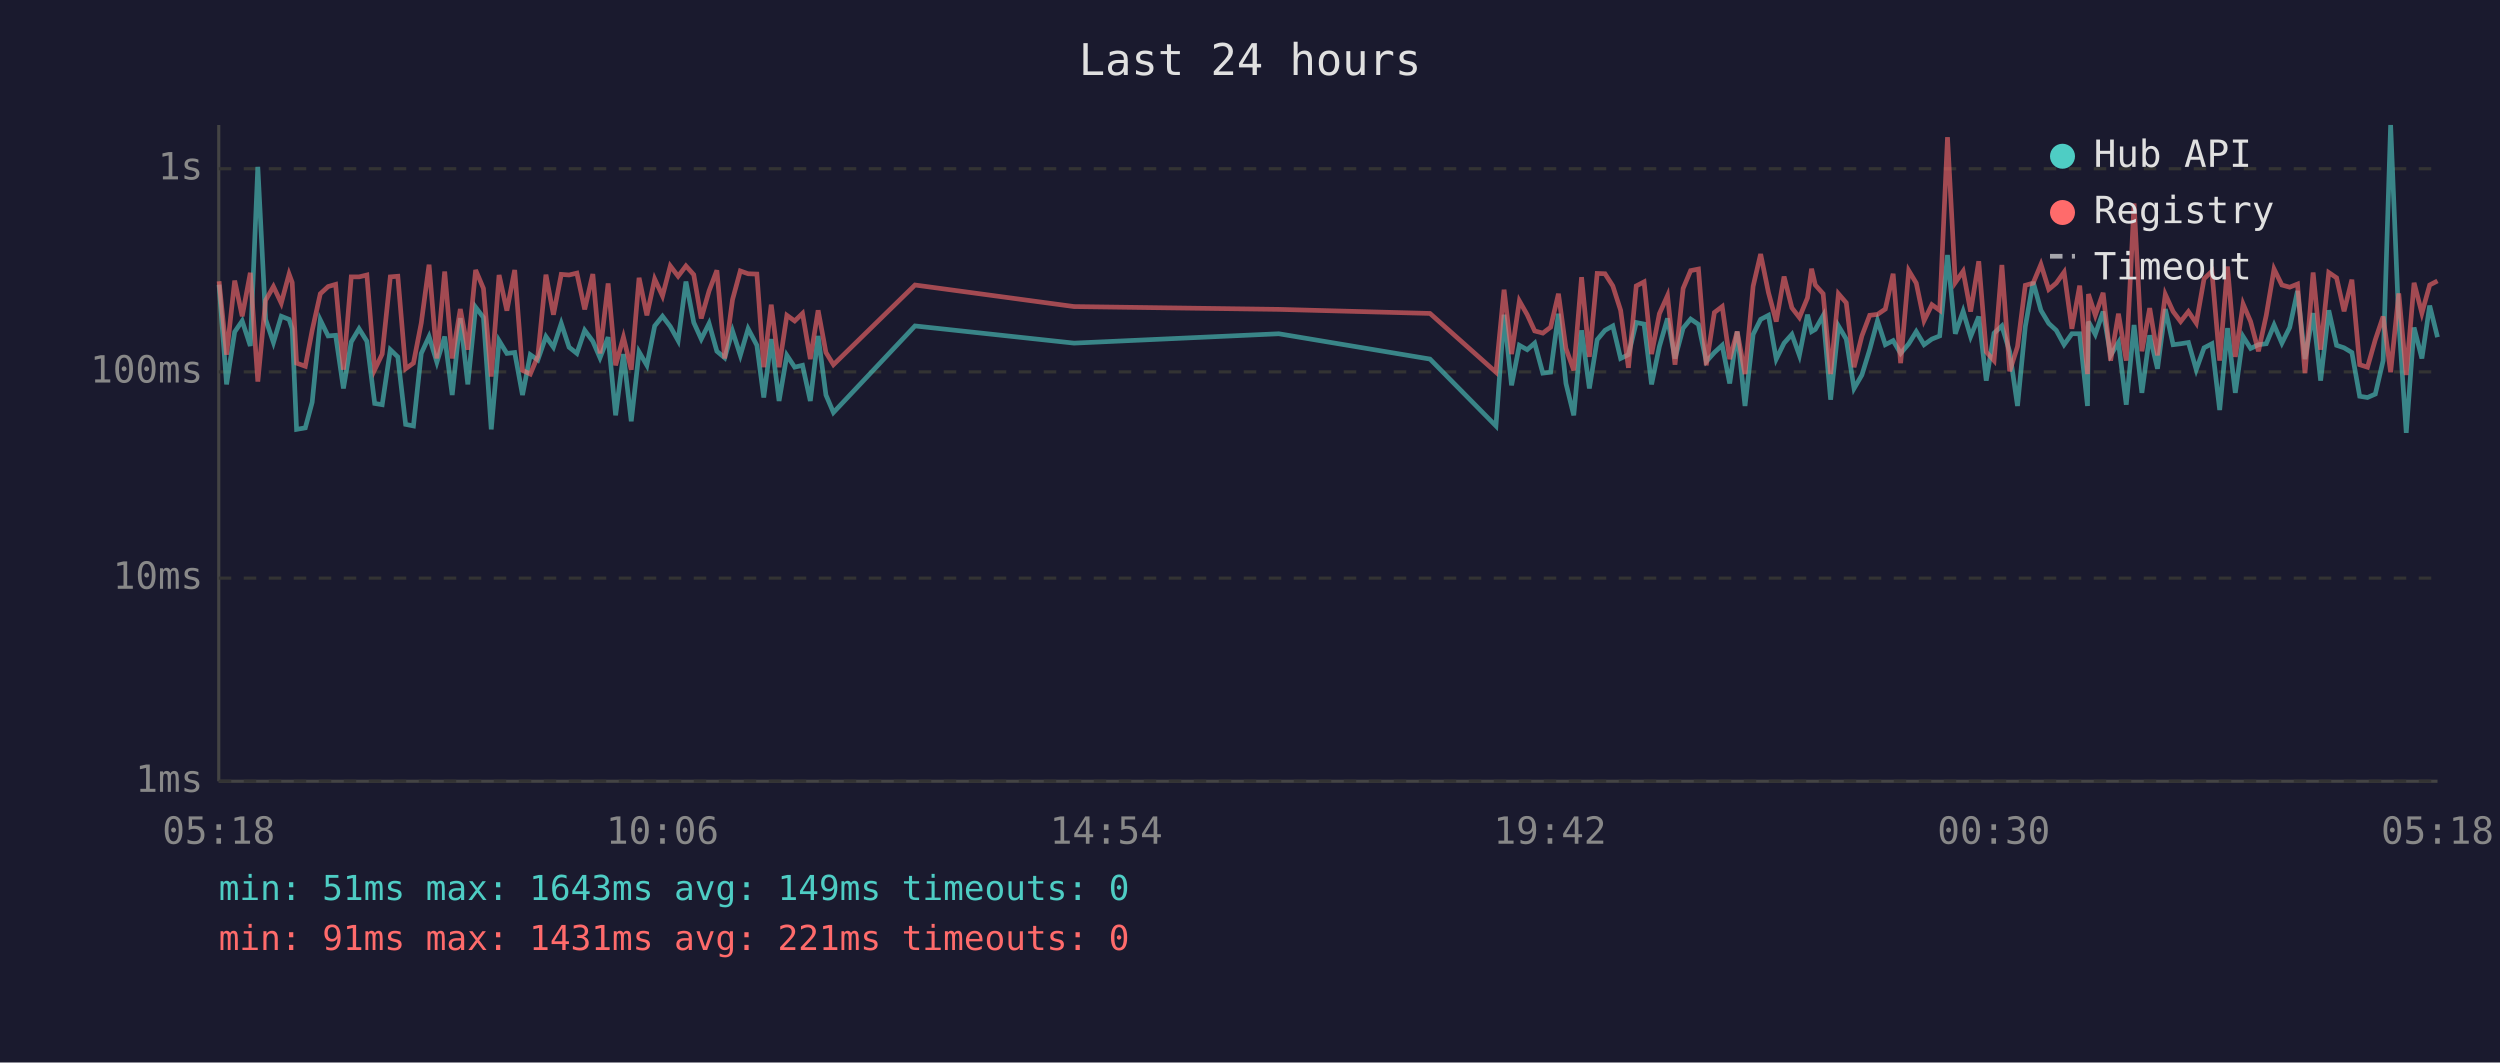
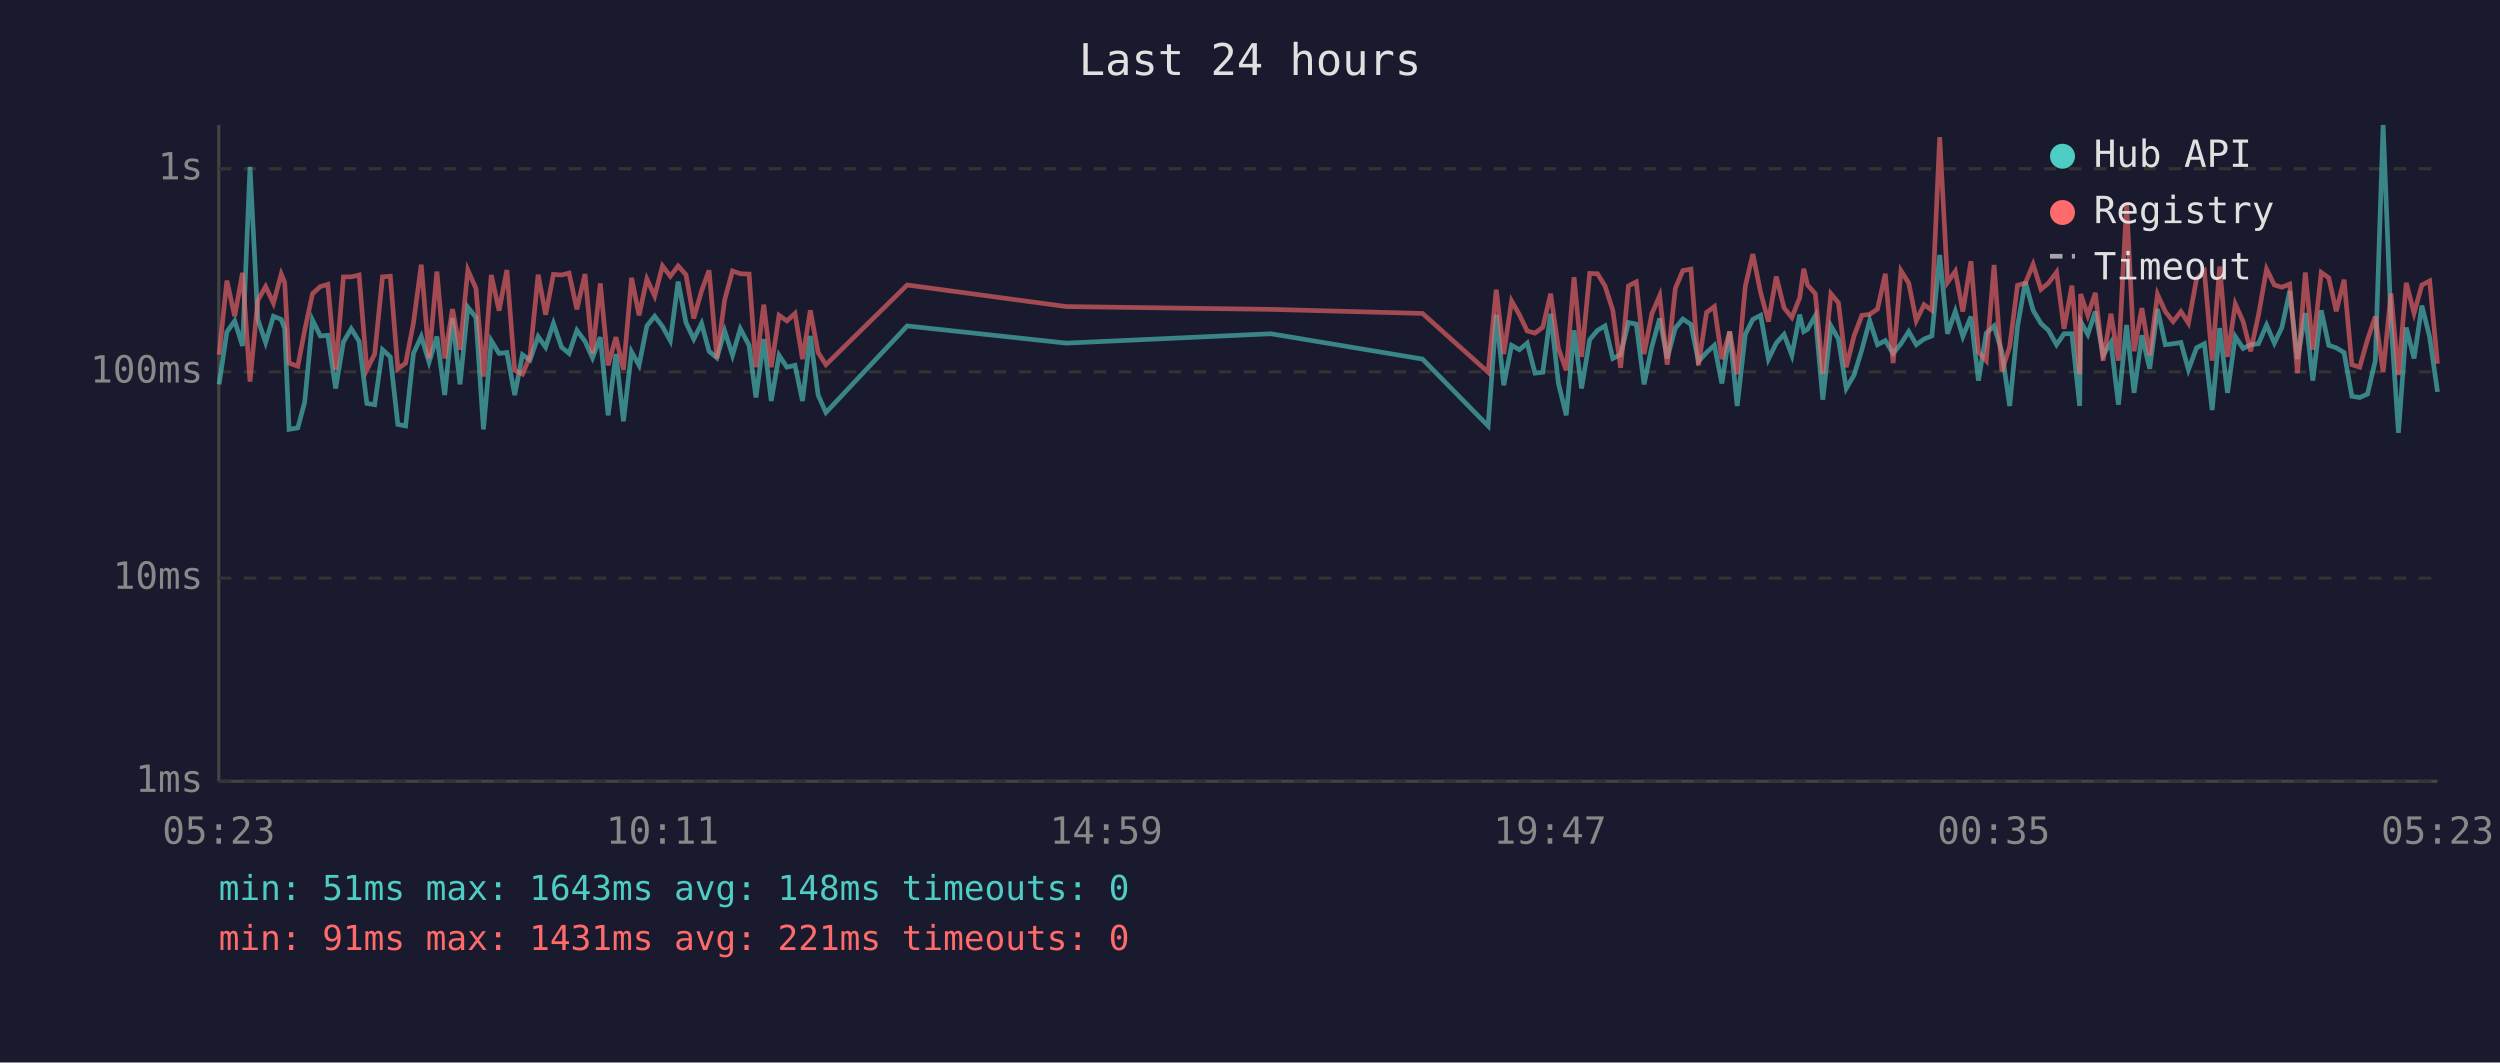
<svg xmlns="http://www.w3.org/2000/svg" viewBox="0 0 800 340" font-family="monospace" font-size="12">
  <rect width="800" height="340" fill="#1a1a2e" />
  <text x="400" y="24" fill="#e0e0e0" font-size="14" text-anchor="middle">Last 24 hours</text>
  <line x1="70" y1="40" x2="70" y2="250" stroke="#444" stroke-width="1" />
  <line x1="70" y1="250" x2="780" y2="250" stroke="#444" stroke-width="1" />
  <line x1="70" y1="250" x2="780" y2="250" stroke="#333" stroke-width="1" stroke-dasharray="4" />
  <text x="65" y="250" fill="#888" text-anchor="end" dominant-baseline="middle">1ms</text>
  <line x1="70" y1="185" x2="780" y2="185" stroke="#333" stroke-width="1" stroke-dasharray="4" />
  <text x="65" y="185" fill="#888" text-anchor="end" dominant-baseline="middle">10ms</text>
  <line x1="70" y1="119" x2="780" y2="119" stroke="#333" stroke-width="1" stroke-dasharray="4" />
  <text x="65" y="119" fill="#888" text-anchor="end" dominant-baseline="middle">100ms</text>
  <line x1="70" y1="54" x2="780" y2="54" stroke="#333" stroke-width="1" stroke-dasharray="4" />
  <text x="65" y="54" fill="#888" text-anchor="end" dominant-baseline="middle">1s</text>
-   <text x="70" y="270" fill="#888" text-anchor="middle">05:18</text>
-   <text x="212" y="270" fill="#888" text-anchor="middle">10:06</text>
-   <text x="354" y="270" fill="#888" text-anchor="middle">14:54</text>
-   <text x="496" y="270" fill="#888" text-anchor="middle">19:42</text>
-   <text x="638" y="270" fill="#888" text-anchor="middle">00:30</text>
-   <text x="780" y="270" fill="#888" text-anchor="middle">05:18</text>
-   <polyline points="70.1,91.1 72.5,123.0 75.1,106.2 77.5,102.7 80.1,110.7 82.5,53.4 85.0,102.2 87.5,109.6 90.0,101.2 92.5,102.2 93.5,105.2 94.9,137.4 97.7,136.9 99.9,128.7 102.5,102.4 105.0,107.5 107.4,107.3 109.9,124.3 112.4,109.4 114.9,105.2 117.4,109.2 119.9,129.1 122.3,129.5 124.9,111.9 127.3,114.2 129.8,135.8 132.3,136.3 134.8,113.1 137.3,107.7 139.8,115.9 142.3,107.7 144.7,126.4 147.3,101.8 149.7,123.0 152.2,98.3 154.7,101.6 157.2,137.4 159.7,109.0 162.2,113.1 164.7,112.8 167.2,126.4 169.7,113.5 172.1,115.2 174.7,107.7 177.1,111.1 179.6,103.5 182.1,111.1 184.6,113.1 187.1,105.7 189.7,109.2 192.0,114.5 194.6,107.9 197.0,132.9 199.5,113.3 202.0,134.8 204.5,112.6 207.0,116.9 209.5,104.3 212.0,101.2 214.5,104.5 217.0,109.0 219.5,90.1 222.0,103.2 224.4,108.5 226.9,103.5 229.4,112.4 231.9,114.5 234.4,105.9 236.9,113.7 239.4,105.2 242.2,110.5 244.4,127.2 246.8,108.5 249.3,128.3 251.8,113.7 254.3,117.5 256.8,116.9 259.3,128.3 261.8,107.5 264.3,126.4 266.7,132.0 292.8,104.3 343.7,109.8 409.2,106.8 457.6,114.9 478.7,136.3 481.3,100.7 483.7,123.3 486.2,110.5 488.7,111.9 491.1,109.8 493.7,119.4 496.2,119.1 498.7,100.4 501.1,122.7 503.6,132.9 506.1,105.7 508.6,124.3 511.1,108.7 513.6,105.7 516.1,104.3 518.6,114.7 521.1,113.5 523.6,103.2 526.1,103.7 528.5,123.0 531.0,110.9 533.6,101.9 536.0,114.7 538.6,105.0 541.0,102.1 543.5,103.8 546.0,115.7 548.6,112.8 551.1,110.5 553.5,122.7 555.9,106.1 558.4,129.9 561.0,107.0 563.4,102.2 565.9,100.9 568.4,114.9 570.9,109.8 573.4,107.0 575.8,113.7 578.4,100.7 579.7,106.1 580.9,105.4 583.4,101.0 585.8,127.9 588.3,104.3 590.8,108.5 593.3,124.3 595.8,120.0 598.3,111.9 600.8,102.6 603.3,110.3 605.8,109.0 608.2,113.1 610.8,110.0 613.2,106.1 615.7,110.3 618.2,108.5 620.7,107.5 623.2,81.6 625.7,106.8 628.2,99.6 630.6,107.7 633.2,101.3 635.6,121.8 638.1,106.6 640.6,104.3 643.1,112.6 645.6,129.9 648.1,104.5 650.6,90.2 653.1,99.3 655.6,103.5 658.0,105.7 660.5,110.3 663.0,106.8 665.5,106.8 668.0,129.9 668.3,102.9 670.5,107.0 673.0,99.7 675.4,113.7 677.9,109.6 680.4,129.5 682.9,104.0 685.4,125.7 687.9,107.3 690.4,118.0 692.9,98.9 695.4,110.3 697.8,110.0 700.3,109.6 702.8,118.3 705.3,111.3 707.8,110.0 710.3,131.2 712.8,105.0 715.3,125.7 717.8,107.7 720.2,111.5 722.7,110.3 725.2,110.0 727.7,104.0 730.2,109.8 732.7,104.8 735.2,93.1 737.6,114.9 740.2,100.2 742.6,121.8 745.2,99.3 747.7,110.5 750.1,111.3 752.6,112.8 755.1,126.8 757.6,127.2 760.1,126.1 762.6,115.4 765.0,40.0 767.6,102.7 770.0,138.5 772.5,104.8 775.0,114.7 777.5,97.8 780.0,107.9" fill="none" stroke="#4ecdc4" stroke-width="1.5" opacity="0.6" />
-   <polyline points="70.1,90.0 72.5,113.5 75.1,89.8 77.5,101.2 80.1,87.3 82.5,122.1 85.0,96.1 87.5,91.7 90.0,97.0 92.5,87.7 93.5,90.4 94.9,116.2 97.7,117.2 99.9,105.7 102.5,94.0 105.0,91.7 107.4,91.0 109.9,118.3 112.4,88.6 114.9,88.6 117.4,88.0 119.9,118.3 122.3,113.3 124.9,88.6 127.3,88.4 129.8,118.0 132.3,116.2 134.8,103.4 137.3,84.7 139.8,114.7 142.3,86.9 144.7,114.7 147.3,98.9 149.7,111.9 152.2,86.4 154.7,92.3 157.2,120.5 159.7,88.0 162.2,99.4 164.7,86.4 167.2,118.5 169.7,119.7 172.1,114.0 174.7,87.9 177.1,100.7 179.6,87.8 182.1,88.0 184.6,87.4 187.1,99.0 189.7,87.7 192.0,113.1 194.6,90.7 197.0,116.9 199.5,107.9 202.0,118.3 204.5,88.9 207.0,100.9 209.5,89.3 212.0,94.7 214.5,85.1 217.0,88.4 219.5,85.1 222.0,87.9 224.4,101.9 226.9,93.1 229.4,86.5 231.9,114.7 234.4,95.9 236.9,86.7 239.4,87.6 242.2,87.7 244.4,117.5 246.8,97.5 249.3,117.5 251.8,100.9 254.3,102.7 256.8,100.3 259.3,114.9 261.8,99.3 264.3,112.8 266.7,116.7 292.8,91.2 343.7,98.1 409.2,99.0 457.6,100.3 478.7,119.1 481.3,92.7 483.7,113.3 486.2,96.3 488.7,100.7 491.1,105.9 493.7,106.6 496.2,104.7 498.7,94.0 501.1,111.5 503.6,118.5 506.1,88.7 508.6,114.2 511.1,87.5 513.6,87.6 516.1,91.5 518.6,99.3 521.1,117.7 523.6,91.5 526.1,90.2 528.5,113.3 531.0,100.4 533.6,94.6 536.0,116.7 538.6,92.3 541.0,86.6 543.5,86.1 546.0,116.9 548.6,100.0 551.1,98.1 553.5,114.9 555.9,106.1 558.4,119.7 561.0,91.6 563.4,81.3 565.9,93.6 568.4,102.9 570.9,88.5 573.4,98.5 575.8,101.6 578.4,95.3 579.7,86.0 580.9,91.2 583.4,94.0 585.8,119.7 588.3,94.0 590.8,96.9 593.3,117.5 595.8,107.5 598.3,100.9 600.8,100.6 603.3,98.9 605.8,87.6 608.2,116.2 610.8,86.6 613.2,90.6 615.7,102.6 618.2,97.5 620.7,99.3 623.2,43.9 625.7,90.4 628.2,86.8 630.6,99.7 633.2,83.6 635.6,112.6 638.1,115.4 640.6,84.8 643.1,118.8 645.6,110.9 648.1,91.3 650.6,90.6 653.1,84.6 655.6,92.6 658.0,90.6 660.5,87.1 663.0,105.2 665.5,91.4 668.0,119.7 668.3,94.1 670.5,100.9 673.0,93.7 675.4,115.4 677.9,100.4 680.4,115.4 682.9,65.1 685.4,112.4 687.9,98.6 690.4,113.7 692.9,94.2 695.4,99.7 697.8,102.9 700.3,99.7 702.8,103.4 705.3,89.2 707.8,86.8 710.3,115.4 712.8,85.3 715.3,114.2 717.8,97.3 720.2,102.9 722.7,112.4 725.2,100.9 727.7,86.1 730.2,91.2 732.7,91.9 735.2,90.9 737.6,119.4 740.2,87.2 742.6,111.9 745.2,87.2 747.7,88.9 750.1,99.6 752.6,89.5 755.1,116.7 757.6,117.5 760.1,108.7 762.6,101.3 765.0,119.1 767.6,93.9 770.0,120.0 772.5,90.5 775.0,100.2 777.5,91.2 780.0,89.9" fill="none" stroke="#ff6b6b" stroke-width="1.5" opacity="0.6" />
+   <text x="70" y="270" fill="#888" text-anchor="middle">05:23</text>
+   <text x="212" y="270" fill="#888" text-anchor="middle">10:11</text>
+   <text x="354" y="270" fill="#888" text-anchor="middle">14:59</text>
+   <text x="496" y="270" fill="#888" text-anchor="middle">19:47</text>
+   <text x="638" y="270" fill="#888" text-anchor="middle">00:35</text>
+   <text x="780" y="270" fill="#888" text-anchor="middle">05:23</text>
+   <polyline points="70.1,123.0 72.6,106.2 75.1,102.7 77.6,110.7 80.0,53.4 82.5,102.2 85.0,109.6 87.5,101.2 90.0,102.2 91.1,105.2 92.5,137.4 95.3,136.9 97.5,128.7 100.0,102.4 102.5,107.5 104.9,107.3 107.4,124.3 109.9,109.4 112.4,105.2 114.9,109.2 117.4,129.1 119.9,129.5 122.4,111.9 124.9,114.2 127.3,135.8 129.8,136.3 132.3,113.1 134.8,107.7 137.3,115.9 139.8,107.7 142.3,126.4 144.8,101.8 147.2,123.0 149.7,98.3 152.3,101.6 154.7,137.4 157.2,109.0 159.7,113.1 162.2,112.8 164.7,126.4 167.2,113.5 169.6,115.2 172.2,107.7 174.6,111.1 177.1,103.5 179.7,111.1 182.1,113.1 184.6,105.7 187.2,109.2 189.6,114.5 192.1,107.9 194.6,132.9 197.1,113.3 199.5,134.8 202.1,112.6 204.5,116.9 207.0,104.3 209.5,101.2 212.0,104.5 214.5,109.0 217.0,90.1 219.5,103.2 222.0,108.5 224.5,103.5 226.9,112.4 229.4,114.5 231.9,105.9 234.4,113.7 236.9,105.2 239.7,110.5 241.9,127.2 244.4,108.5 246.8,128.3 249.3,113.7 251.8,117.5 254.4,116.9 256.8,128.3 259.3,107.5 261.8,126.4 264.3,132.0 290.3,104.3 341.2,109.8 406.7,106.8 455.2,114.9 476.2,136.3 478.8,100.7 481.2,123.3 483.7,110.5 486.2,111.9 488.7,109.8 491.2,119.4 493.7,119.1 496.2,100.4 498.7,122.7 501.2,132.9 503.7,105.7 506.1,124.3 508.7,108.7 511.2,105.7 513.6,104.3 516.1,114.7 518.6,113.5 521.1,103.2 523.6,103.7 526.1,123.0 528.6,110.9 531.1,101.9 533.5,114.7 536.1,105.0 538.5,102.1 541.1,103.8 543.5,115.7 546.1,112.8 548.6,110.5 551.0,122.7 553.5,106.1 555.9,129.9 558.5,107.0 560.9,102.2 563.4,100.9 565.9,114.9 568.4,109.8 570.9,107.0 573.4,113.7 575.9,100.7 577.2,106.1 578.4,105.4 580.9,101.0 583.3,127.9 585.9,104.3 588.3,108.5 590.8,124.3 593.3,120.0 595.8,111.9 598.3,102.6 600.8,110.3 603.3,109.0 605.8,113.1 608.3,110.0 610.8,106.1 613.2,110.3 615.7,108.5 618.2,107.5 620.7,81.6 623.2,106.8 625.7,99.6 628.1,107.7 630.7,101.3 633.1,121.8 635.6,106.6 638.1,104.3 640.6,112.6 643.1,129.9 645.6,104.5 648.1,90.2 650.6,99.3 653.1,103.5 655.5,105.7 658.1,110.3 660.5,106.8 663.0,106.8 665.5,129.9 665.8,102.9 668.1,107.0 670.5,99.7 673.0,113.7 675.5,109.6 677.9,129.5 680.5,104.0 682.9,125.7 685.4,107.3 687.9,118.0 690.4,98.9 692.9,110.3 695.4,110.0 697.9,109.6 700.3,118.3 702.9,111.3 705.4,110.0 707.9,131.2 710.3,105.0 712.8,125.7 715.3,107.7 717.8,111.5 720.2,110.3 722.7,110.0 725.3,104.0 727.8,109.8 730.2,104.8 732.7,93.1 735.2,114.9 737.7,100.2 740.1,121.8 742.8,99.3 745.2,110.5 747.6,111.3 750.1,112.8 752.6,126.8 755.1,127.2 757.6,126.1 760.1,115.4 762.6,40.0 765.1,102.7 767.5,138.5 770.0,104.8 772.5,114.7 775.0,97.8 777.5,107.9 780.0,125.4" fill="none" stroke="#4ecdc4" stroke-width="1.5" opacity="0.6" />
+   <polyline points="70.1,113.5 72.6,89.8 75.1,101.2 77.6,87.3 80.0,122.1 82.5,96.1 85.0,91.7 87.5,97.0 90.0,87.7 91.1,90.4 92.5,116.2 95.3,117.2 97.5,105.7 100.0,94.0 102.5,91.7 104.9,91.0 107.4,118.3 109.9,88.6 112.4,88.6 114.9,88.0 117.4,118.3 119.9,113.3 122.4,88.6 124.9,88.4 127.3,118.0 129.8,116.2 132.3,103.4 134.8,84.7 137.3,114.7 139.8,86.9 142.3,114.7 144.8,98.9 147.2,111.9 149.7,86.4 152.3,92.3 154.7,120.5 157.2,88.0 159.7,99.4 162.2,86.4 164.7,118.5 167.2,119.7 169.6,114.0 172.2,87.9 174.6,100.7 177.1,87.8 179.7,88.0 182.1,87.4 184.6,99.0 187.2,87.7 189.6,113.1 192.1,90.7 194.6,116.9 197.1,107.9 199.5,118.3 202.1,88.9 204.5,100.9 207.0,89.3 209.5,94.7 212.0,85.1 214.5,88.4 217.0,85.1 219.5,87.9 222.0,101.9 224.5,93.1 226.9,86.5 229.4,114.7 231.9,95.9 234.4,86.7 236.9,87.6 239.7,87.7 241.9,117.5 244.4,97.5 246.8,117.5 249.3,100.9 251.8,102.7 254.4,100.3 256.8,114.9 259.3,99.3 261.8,112.8 264.3,116.7 290.3,91.2 341.2,98.1 406.7,99.0 455.2,100.3 476.2,119.1 478.8,92.7 481.2,113.3 483.7,96.3 486.2,100.7 488.7,105.9 491.2,106.6 493.7,104.7 496.2,94.0 498.7,111.5 501.2,118.5 503.7,88.7 506.1,114.2 508.7,87.5 511.2,87.6 513.6,91.5 516.1,99.3 518.6,117.7 521.1,91.5 523.6,90.2 526.1,113.3 528.6,100.4 531.1,94.6 533.5,116.7 536.1,92.3 538.5,86.6 541.1,86.1 543.5,116.9 546.1,100.0 548.6,98.1 551.0,114.9 553.5,106.1 555.9,119.7 558.5,91.6 560.9,81.3 563.4,93.6 565.9,102.9 568.4,88.5 570.9,98.5 573.4,101.6 575.9,95.3 577.2,86.0 578.4,91.2 580.9,94.0 583.3,119.7 585.9,94.0 588.3,96.9 590.8,117.5 593.3,107.5 595.8,100.9 598.3,100.6 600.8,98.9 603.3,87.6 605.8,116.2 608.3,86.6 610.8,90.6 613.2,102.6 615.7,97.5 618.2,99.3 620.7,43.9 623.2,90.4 625.7,86.8 628.1,99.7 630.7,83.6 633.1,112.6 635.6,115.4 638.1,84.8 640.6,118.8 643.1,110.9 645.6,91.3 648.1,90.6 650.6,84.6 653.1,92.6 655.5,90.6 658.1,87.1 660.5,105.2 663.0,91.4 665.5,119.7 665.8,94.1 668.1,100.9 670.5,93.7 673.0,115.4 675.5,100.4 677.9,115.4 680.5,65.1 682.9,112.4 685.4,98.6 687.9,113.7 690.4,94.2 692.9,99.7 695.4,102.9 697.9,99.7 700.3,103.4 702.9,89.2 705.4,86.8 707.9,115.4 710.3,85.3 712.8,114.2 715.3,97.3 717.8,102.9 720.2,112.4 722.7,100.9 725.3,86.1 727.8,91.2 730.2,91.9 732.7,90.9 735.2,119.4 737.7,87.2 740.1,111.9 742.8,87.2 745.2,88.9 747.6,99.6 750.1,89.5 752.6,116.7 755.1,117.5 757.6,108.7 760.1,101.3 762.6,119.1 765.1,93.9 767.5,120.0 770.0,90.5 772.5,100.2 775.0,91.2 777.5,89.9 780.0,116.4" fill="none" stroke="#ff6b6b" stroke-width="1.5" opacity="0.6" />
  <circle cx="660" cy="50" r="4" fill="#4ecdc4" />
  <text x="670" y="50" fill="#e0e0e0" dominant-baseline="middle">Hub API</text>
  <circle cx="660" cy="68" r="4" fill="#ff6b6b" />
  <text x="670" y="68" fill="#e0e0e0" dominant-baseline="middle">Registry</text>
  <line x1="656" y1="82" x2="664" y2="82" stroke="#e0e0e0" stroke-width="1.5" stroke-dasharray="4,3" opacity="0.7" />
  <text x="670" y="86" fill="#e0e0e0" dominant-baseline="middle">Timeout</text>
-   <text x="70" y="288" fill="#4ecdc4" font-size="11">min: 51ms  max: 1643ms  avg: 149ms  timeouts: 0</text>
+   <text x="70" y="288" fill="#4ecdc4" font-size="11">min: 51ms  max: 1643ms  avg: 148ms  timeouts: 0</text>
  <text x="70" y="304" fill="#ff6b6b" font-size="11">min: 91ms  max: 1431ms  avg: 221ms  timeouts: 0</text>
</svg>
